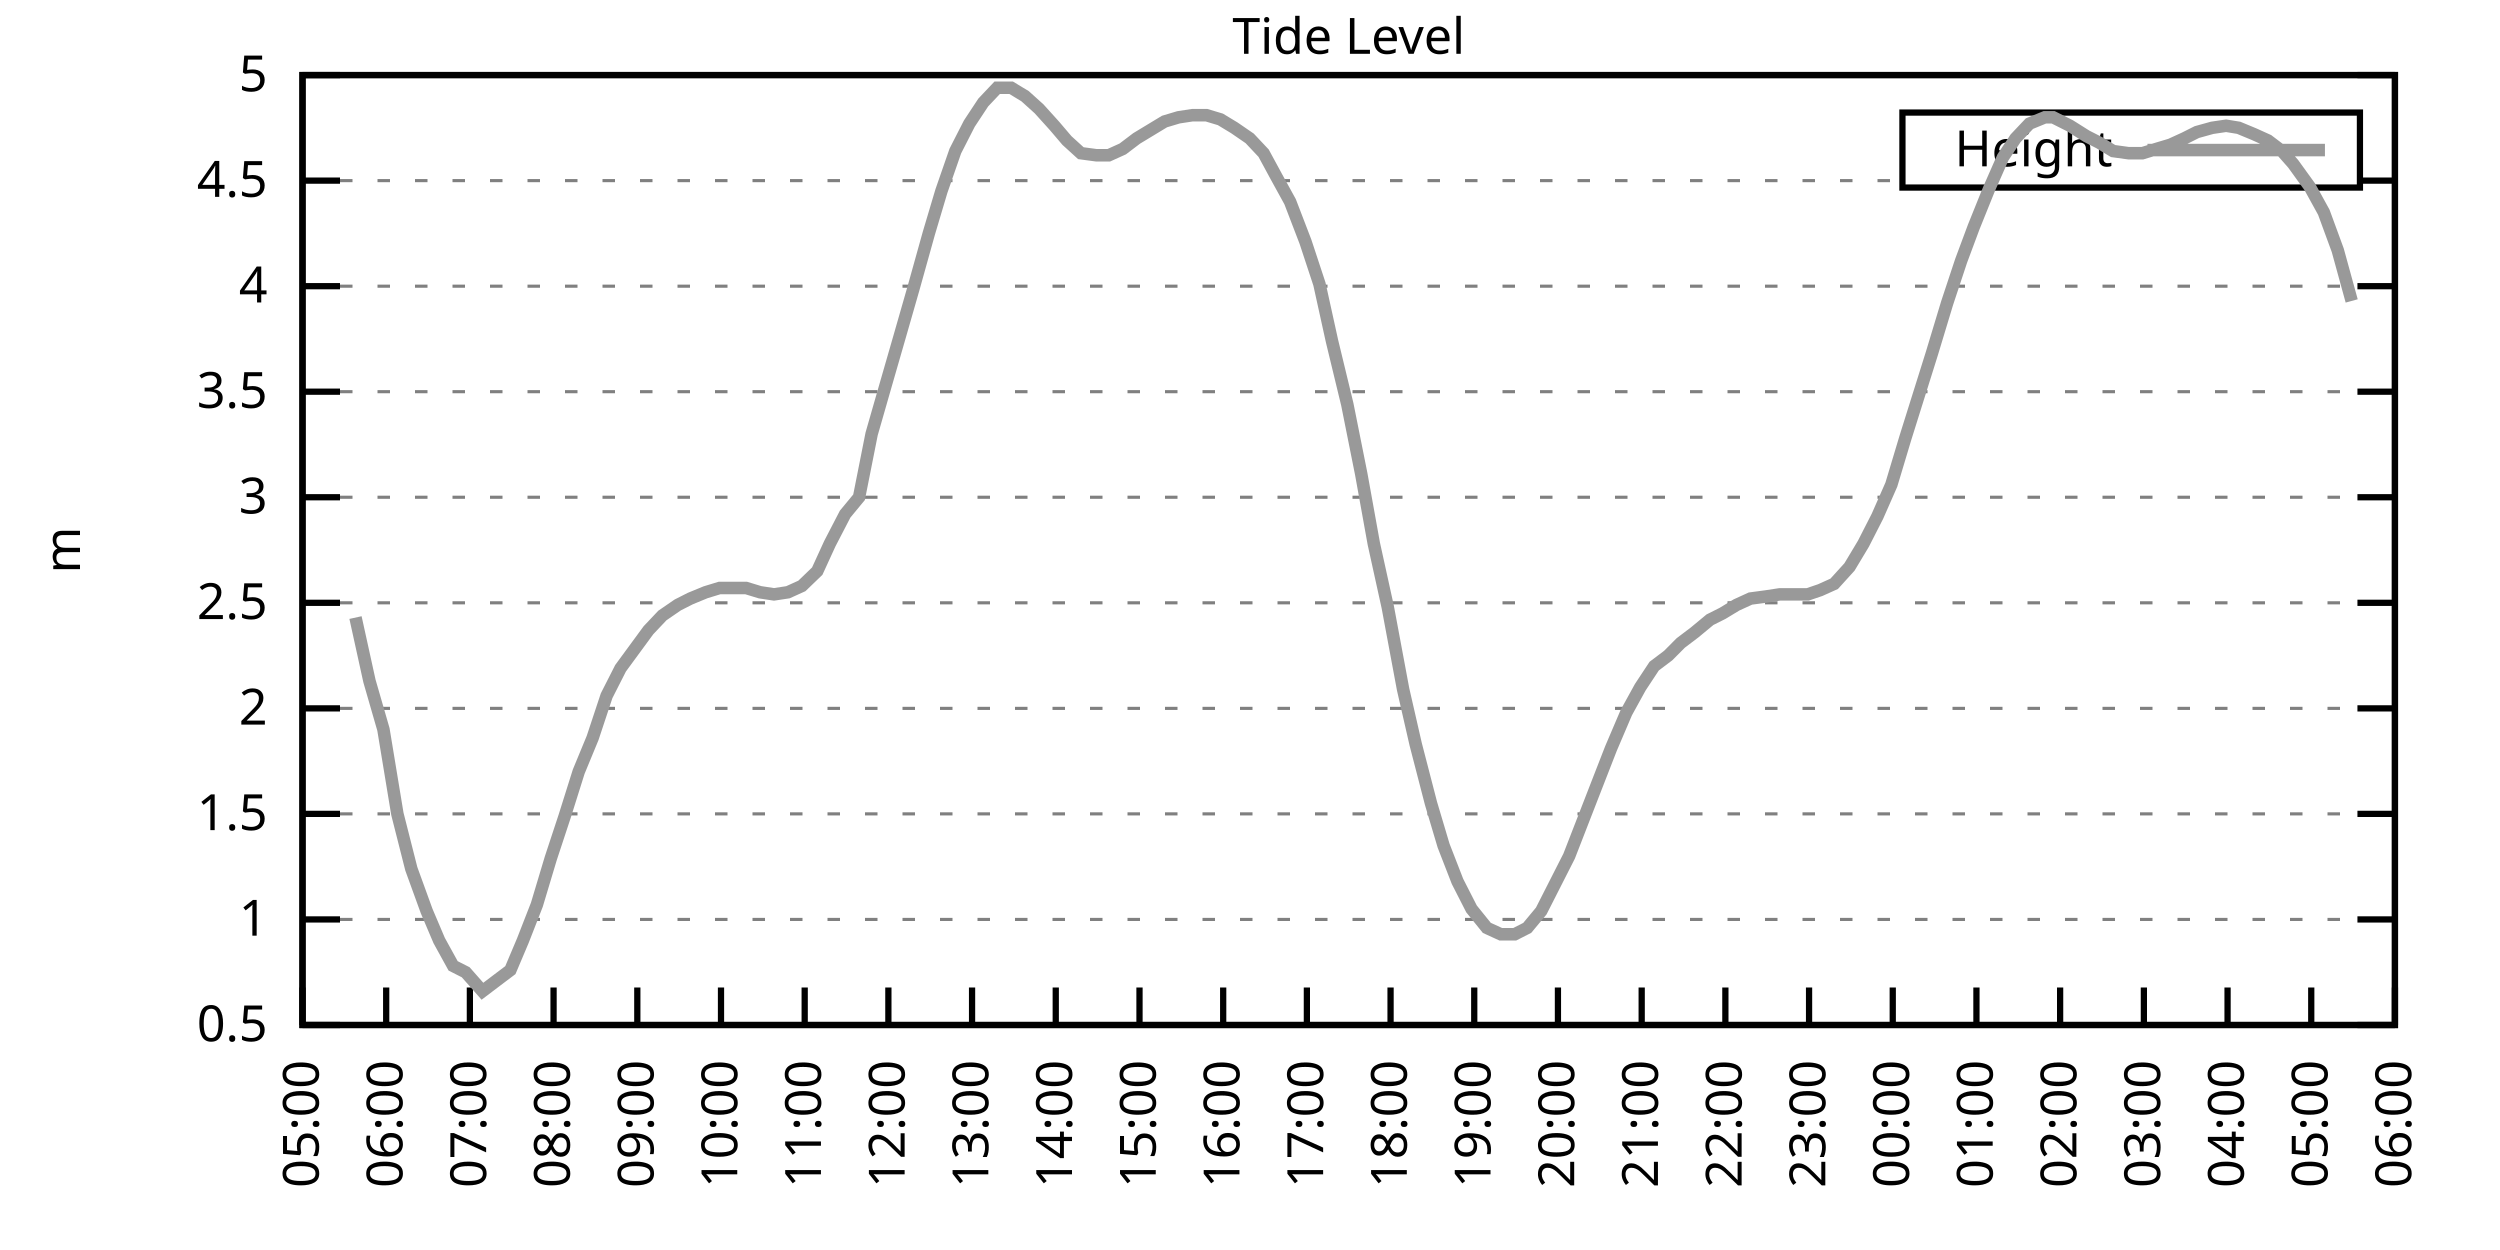
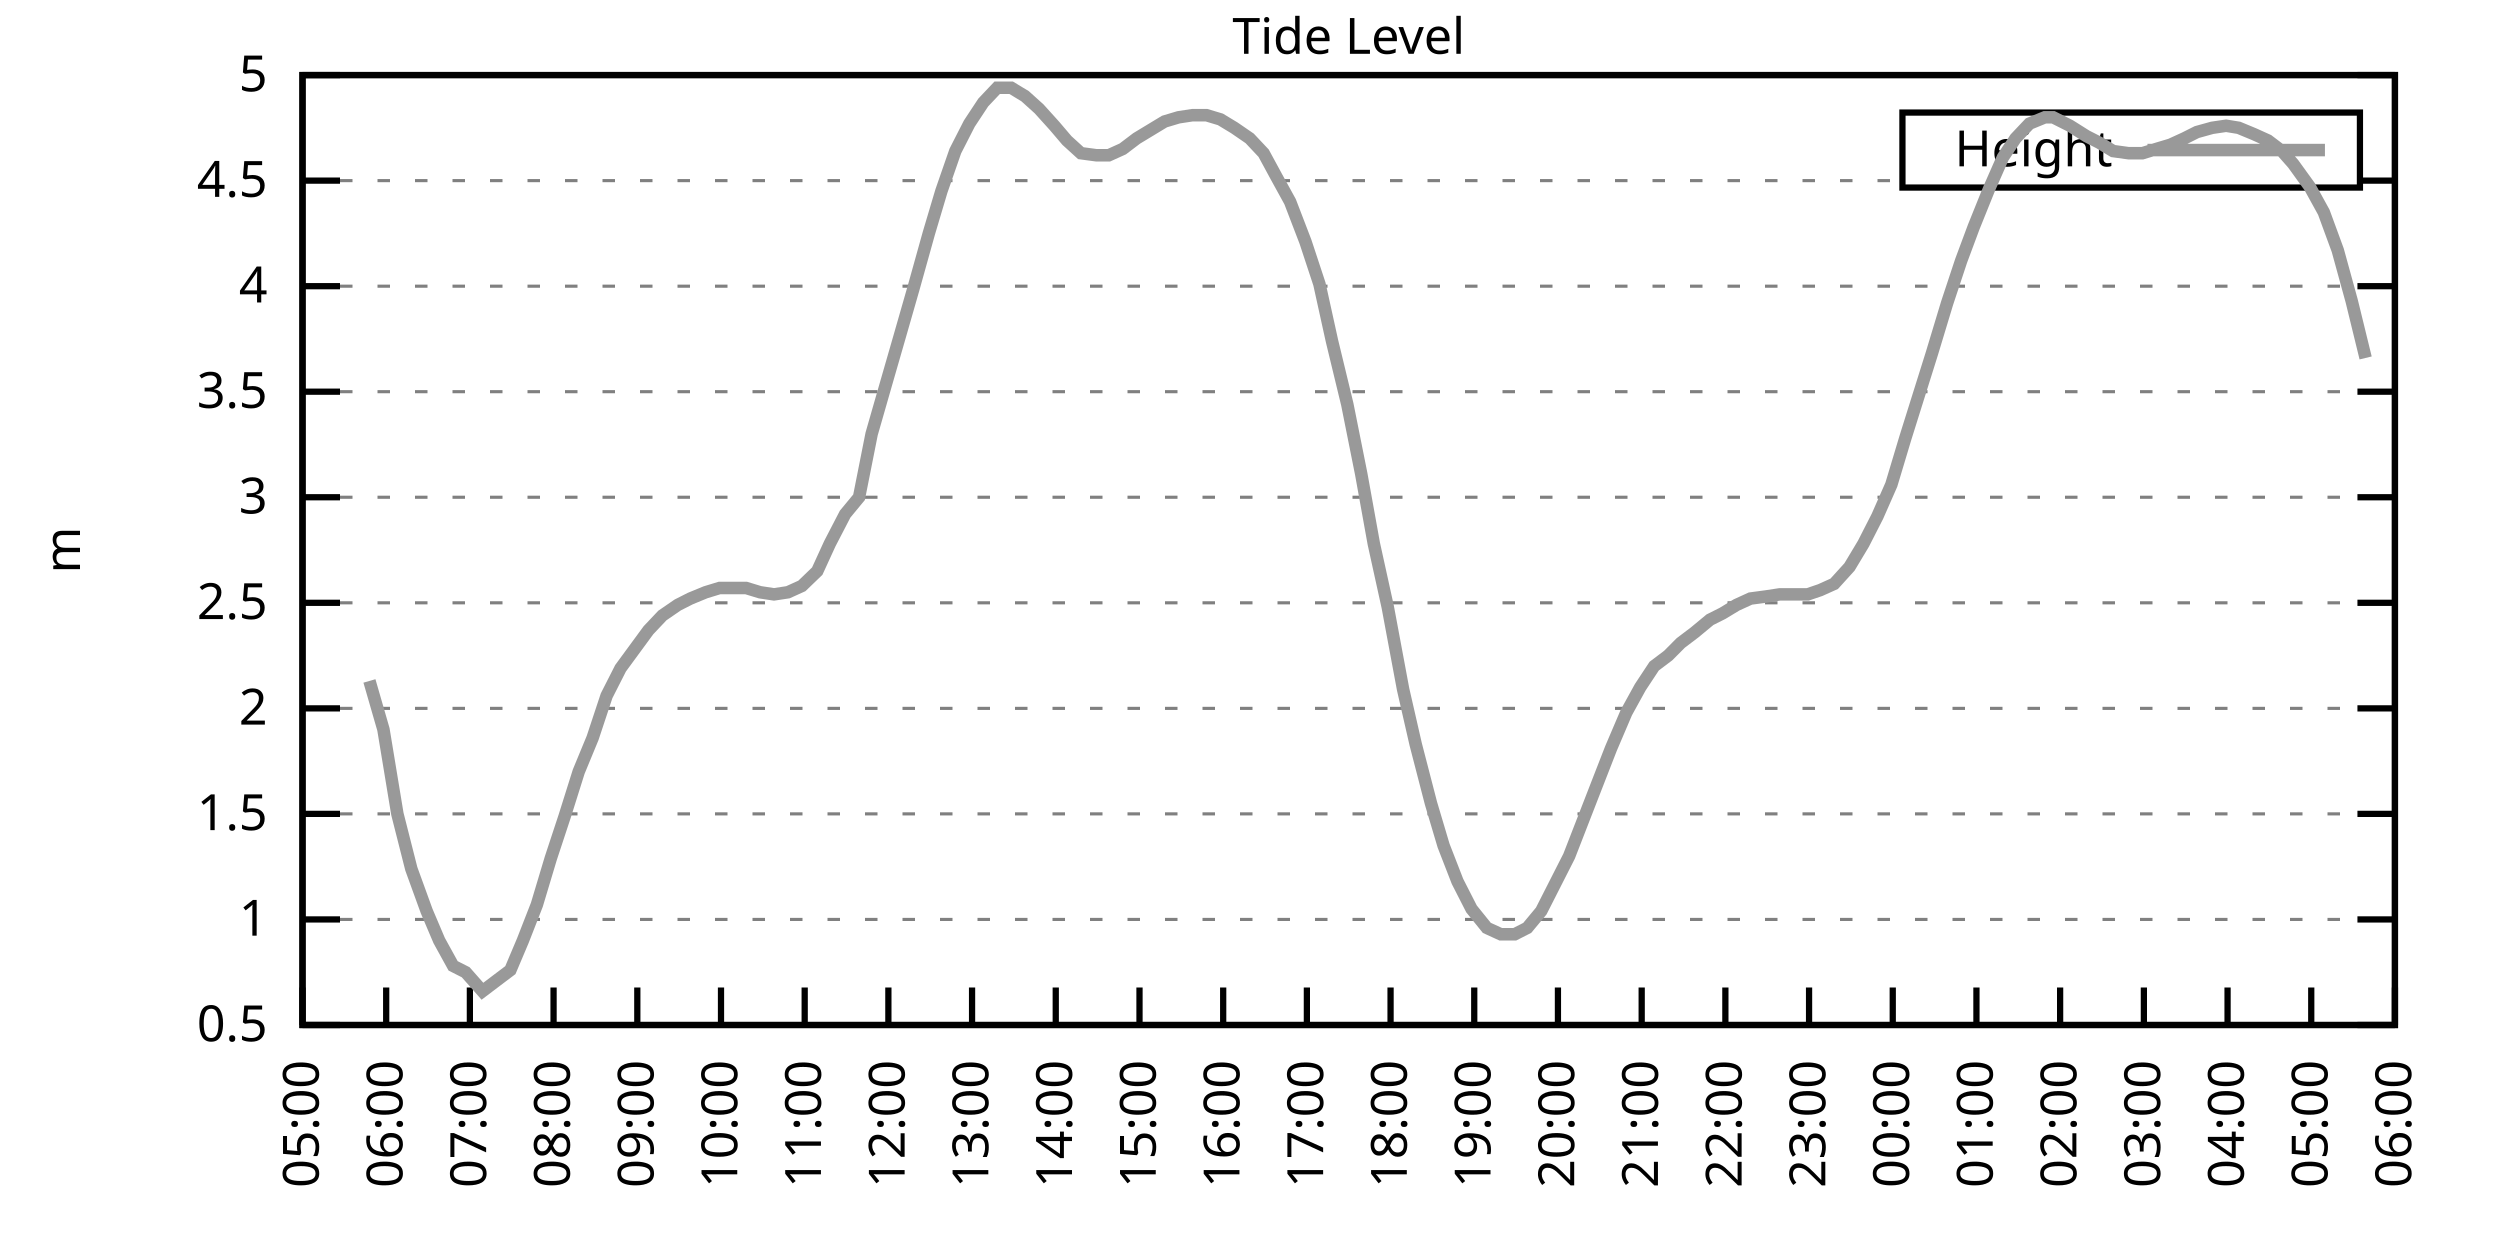
<svg xmlns="http://www.w3.org/2000/svg" xmlns:xlink="http://www.w3.org/1999/xlink" width="400" height="200" viewBox="0 0 400 200">
  <g id="gnuplot_canvas">
    <rect x="0" y="0" width="400" height="200" fill="none" />
    <defs>
      <circle id="gpDot" r="0.5" stroke-width="0.5" stroke="currentColor" />
      <path id="gpPt0" stroke-width="0.333" stroke="currentColor" d="M-1,0 h2 M0,-1 v2" />
      <path id="gpPt1" stroke-width="0.333" stroke="currentColor" d="M-1,-1 L1,1 M1,-1 L-1,1" />
      <path id="gpPt2" stroke-width="0.333" stroke="currentColor" d="M-1,0 L1,0 M0,-1 L0,1 M-1,-1 L1,1 M-1,1 L1,-1" />
      <rect id="gpPt3" stroke-width="0.333" stroke="currentColor" x="-1" y="-1" width="2" height="2" />
      <rect id="gpPt4" stroke-width="0.333" stroke="currentColor" fill="currentColor" x="-1" y="-1" width="2" height="2" />
      <circle id="gpPt5" stroke-width="0.333" stroke="currentColor" cx="0" cy="0" r="1" />
      <use xlink:href="#gpPt5" id="gpPt6" fill="currentColor" stroke="none" />
      <path id="gpPt7" stroke-width="0.333" stroke="currentColor" d="M0,-1.33 L-1.33,0.67 L1.33,0.67 z" />
      <use xlink:href="#gpPt7" id="gpPt8" fill="currentColor" stroke="none" />
      <use xlink:href="#gpPt7" id="gpPt9" stroke="currentColor" transform="rotate(180)" />
      <use xlink:href="#gpPt9" id="gpPt10" fill="currentColor" stroke="none" />
      <use xlink:href="#gpPt3" id="gpPt11" stroke="currentColor" transform="rotate(45)" />
      <use xlink:href="#gpPt11" id="gpPt12" fill="currentColor" stroke="none" />
      <path id="gpPt13" stroke-width="0.333" stroke="currentColor" d="M0,1.330 L1.265,0.411 L0.782,-1.067 L-0.782,-1.076 L-1.265,0.411 z" />
      <use xlink:href="#gpPt13" id="gpPt14" fill="currentColor" stroke="none" />
      <filter id="textbox" filterUnits="objectBoundingBox" x="0" y="0" height="1" width="1">
        <feFlood flood-color="white" flood-opacity="1" result="bgnd" />
        <feComposite in="SourceGraphic" in2="bgnd" operator="atop" />
      </filter>
      <filter id="greybox" filterUnits="objectBoundingBox" x="0" y="0" height="1" width="1">
        <feFlood flood-color="lightgrey" flood-opacity="1" result="grey" />
        <feComposite in="SourceGraphic" in2="grey" operator="atop" />
      </filter>
    </defs>
    <g fill="none" color="white" stroke="currentColor" stroke-width="1.00" stroke-linecap="butt" stroke-linejoin="miter">
</g>
    <g fill="none" color="black" stroke="currentColor" stroke-width="1.00" stroke-linecap="butt" stroke-linejoin="miter">
      <g stroke="none" shape-rendering="crispEdges">
        <polygon fill="rgb(255, 255, 255)" points="48.40,164.00 383.18,164.00 383.18,12.02 48.40,12.02 " />
      </g>
    </g>
    <g fill="none" color="black" stroke="currentColor" stroke-width="1.00" stroke-linecap="butt" stroke-linejoin="miter">
</g>
    <g fill="none" color="black" stroke="black" stroke-width="0.50" stroke-linecap="butt" stroke-linejoin="miter">
</g>
    <g fill="none" color="gray" stroke="currentColor" stroke-width="0.50" stroke-linecap="butt" stroke-linejoin="miter">
      <path stroke="gray" stroke-dasharray="2,4" class="gridline" d="M48.40,164.00 L383.19,164.00  " />
    </g>
    <g fill="none" color="gray" stroke="gray" stroke-width="1.00" stroke-linecap="butt" stroke-linejoin="miter">
</g>
    <g fill="none" color="black" stroke="currentColor" stroke-width="1.00" stroke-linecap="butt" stroke-linejoin="miter">
      <path stroke="black" d="M48.40,164.00 L54.40,164.00 M383.19,164.00 L377.19,164.00  " />
      <g transform="translate(42.80,166.60)" stroke="none" fill="black" font-family="Sans" font-size="8.00" text-anchor="end">
        <text>
          <tspan font-family="Sans"> 0.5</tspan>
        </text>
      </g>
    </g>
    <g fill="none" color="black" stroke="currentColor" stroke-width="1.00" stroke-linecap="butt" stroke-linejoin="miter">
</g>
    <g fill="none" color="black" stroke="black" stroke-width="0.50" stroke-linecap="butt" stroke-linejoin="miter">
</g>
    <g fill="none" color="gray" stroke="currentColor" stroke-width="0.50" stroke-linecap="butt" stroke-linejoin="miter">
      <path stroke="gray" stroke-dasharray="2,4" class="gridline" d="M48.40,147.11 L383.19,147.11  " />
    </g>
    <g fill="none" color="gray" stroke="gray" stroke-width="1.00" stroke-linecap="butt" stroke-linejoin="miter">
</g>
    <g fill="none" color="black" stroke="currentColor" stroke-width="1.00" stroke-linecap="butt" stroke-linejoin="miter">
      <path stroke="black" d="M48.40,147.11 L54.40,147.11 M383.19,147.11 L377.19,147.11  " />
      <g transform="translate(42.80,149.71)" stroke="none" fill="black" font-family="Sans" font-size="8.00" text-anchor="end">
        <text>
          <tspan font-family="Sans"> 1</tspan>
        </text>
      </g>
    </g>
    <g fill="none" color="black" stroke="currentColor" stroke-width="1.00" stroke-linecap="butt" stroke-linejoin="miter">
</g>
    <g fill="none" color="black" stroke="black" stroke-width="0.50" stroke-linecap="butt" stroke-linejoin="miter">
</g>
    <g fill="none" color="gray" stroke="currentColor" stroke-width="0.50" stroke-linecap="butt" stroke-linejoin="miter">
      <path stroke="gray" stroke-dasharray="2,4" class="gridline" d="M48.40,130.22 L383.19,130.22  " />
    </g>
    <g fill="none" color="gray" stroke="gray" stroke-width="1.00" stroke-linecap="butt" stroke-linejoin="miter">
</g>
    <g fill="none" color="black" stroke="currentColor" stroke-width="1.00" stroke-linecap="butt" stroke-linejoin="miter">
      <path stroke="black" d="M48.40,130.22 L54.40,130.22 M383.19,130.22 L377.19,130.22  " />
      <g transform="translate(42.80,132.82)" stroke="none" fill="black" font-family="Sans" font-size="8.00" text-anchor="end">
        <text>
          <tspan font-family="Sans"> 1.5</tspan>
        </text>
      </g>
    </g>
    <g fill="none" color="black" stroke="currentColor" stroke-width="1.00" stroke-linecap="butt" stroke-linejoin="miter">
</g>
    <g fill="none" color="black" stroke="black" stroke-width="0.50" stroke-linecap="butt" stroke-linejoin="miter">
</g>
    <g fill="none" color="gray" stroke="currentColor" stroke-width="0.50" stroke-linecap="butt" stroke-linejoin="miter">
      <path stroke="gray" stroke-dasharray="2,4" class="gridline" d="M48.40,113.34 L383.19,113.34  " />
    </g>
    <g fill="none" color="gray" stroke="gray" stroke-width="1.00" stroke-linecap="butt" stroke-linejoin="miter">
</g>
    <g fill="none" color="black" stroke="currentColor" stroke-width="1.00" stroke-linecap="butt" stroke-linejoin="miter">
      <path stroke="black" d="M48.40,113.34 L54.40,113.34 M383.19,113.34 L377.19,113.34  " />
      <g transform="translate(42.80,115.94)" stroke="none" fill="black" font-family="Sans" font-size="8.00" text-anchor="end">
        <text>
          <tspan font-family="Sans"> 2</tspan>
        </text>
      </g>
    </g>
    <g fill="none" color="black" stroke="currentColor" stroke-width="1.00" stroke-linecap="butt" stroke-linejoin="miter">
</g>
    <g fill="none" color="black" stroke="black" stroke-width="0.50" stroke-linecap="butt" stroke-linejoin="miter">
</g>
    <g fill="none" color="gray" stroke="currentColor" stroke-width="0.50" stroke-linecap="butt" stroke-linejoin="miter">
      <path stroke="gray" stroke-dasharray="2,4" class="gridline" d="M48.40,96.45 L383.19,96.45  " />
    </g>
    <g fill="none" color="gray" stroke="gray" stroke-width="1.00" stroke-linecap="butt" stroke-linejoin="miter">
</g>
    <g fill="none" color="black" stroke="currentColor" stroke-width="1.00" stroke-linecap="butt" stroke-linejoin="miter">
      <path stroke="black" d="M48.40,96.45 L54.40,96.45 M383.19,96.45 L377.19,96.45  " />
      <g transform="translate(42.80,99.05)" stroke="none" fill="black" font-family="Sans" font-size="8.00" text-anchor="end">
        <text>
          <tspan font-family="Sans"> 2.5</tspan>
        </text>
      </g>
    </g>
    <g fill="none" color="black" stroke="currentColor" stroke-width="1.00" stroke-linecap="butt" stroke-linejoin="miter">
</g>
    <g fill="none" color="black" stroke="black" stroke-width="0.50" stroke-linecap="butt" stroke-linejoin="miter">
</g>
    <g fill="none" color="gray" stroke="currentColor" stroke-width="0.50" stroke-linecap="butt" stroke-linejoin="miter">
      <path stroke="gray" stroke-dasharray="2,4" class="gridline" d="M48.40,79.56 L383.19,79.56  " />
    </g>
    <g fill="none" color="gray" stroke="gray" stroke-width="1.00" stroke-linecap="butt" stroke-linejoin="miter">
</g>
    <g fill="none" color="black" stroke="currentColor" stroke-width="1.00" stroke-linecap="butt" stroke-linejoin="miter">
      <path stroke="black" d="M48.40,79.56 L54.40,79.56 M383.19,79.56 L377.19,79.56  " />
      <g transform="translate(42.80,82.16)" stroke="none" fill="black" font-family="Sans" font-size="8.00" text-anchor="end">
        <text>
          <tspan font-family="Sans"> 3</tspan>
        </text>
      </g>
    </g>
    <g fill="none" color="black" stroke="currentColor" stroke-width="1.00" stroke-linecap="butt" stroke-linejoin="miter">
</g>
    <g fill="none" color="black" stroke="black" stroke-width="0.50" stroke-linecap="butt" stroke-linejoin="miter">
</g>
    <g fill="none" color="gray" stroke="currentColor" stroke-width="0.50" stroke-linecap="butt" stroke-linejoin="miter">
      <path stroke="gray" stroke-dasharray="2,4" class="gridline" d="M48.40,62.67 L383.19,62.67  " />
    </g>
    <g fill="none" color="gray" stroke="gray" stroke-width="1.00" stroke-linecap="butt" stroke-linejoin="miter">
</g>
    <g fill="none" color="black" stroke="currentColor" stroke-width="1.00" stroke-linecap="butt" stroke-linejoin="miter">
      <path stroke="black" d="M48.40,62.67 L54.40,62.67 M383.19,62.67 L377.19,62.67  " />
      <g transform="translate(42.80,65.27)" stroke="none" fill="black" font-family="Sans" font-size="8.00" text-anchor="end">
        <text>
          <tspan font-family="Sans"> 3.5</tspan>
        </text>
      </g>
    </g>
    <g fill="none" color="black" stroke="currentColor" stroke-width="1.00" stroke-linecap="butt" stroke-linejoin="miter">
</g>
    <g fill="none" color="black" stroke="black" stroke-width="0.50" stroke-linecap="butt" stroke-linejoin="miter">
</g>
    <g fill="none" color="gray" stroke="currentColor" stroke-width="0.50" stroke-linecap="butt" stroke-linejoin="miter">
      <path stroke="gray" stroke-dasharray="2,4" class="gridline" d="M48.40,45.79 L383.19,45.79  " />
    </g>
    <g fill="none" color="gray" stroke="gray" stroke-width="1.00" stroke-linecap="butt" stroke-linejoin="miter">
</g>
    <g fill="none" color="black" stroke="currentColor" stroke-width="1.00" stroke-linecap="butt" stroke-linejoin="miter">
      <path stroke="black" d="M48.40,45.79 L54.40,45.79 M383.19,45.79 L377.19,45.79  " />
      <g transform="translate(42.80,48.39)" stroke="none" fill="black" font-family="Sans" font-size="8.00" text-anchor="end">
        <text>
          <tspan font-family="Sans"> 4</tspan>
        </text>
      </g>
    </g>
    <g fill="none" color="black" stroke="currentColor" stroke-width="1.00" stroke-linecap="butt" stroke-linejoin="miter">
</g>
    <g fill="none" color="black" stroke="black" stroke-width="0.50" stroke-linecap="butt" stroke-linejoin="miter">
</g>
    <g fill="none" color="gray" stroke="currentColor" stroke-width="0.50" stroke-linecap="butt" stroke-linejoin="miter">
      <path stroke="gray" stroke-dasharray="2,4" class="gridline" d="M48.40,28.90 L304.39,28.90 M377.59,28.90 L383.19,28.90  " />
    </g>
    <g fill="none" color="gray" stroke="gray" stroke-width="1.00" stroke-linecap="butt" stroke-linejoin="miter">
</g>
    <g fill="none" color="black" stroke="currentColor" stroke-width="1.00" stroke-linecap="butt" stroke-linejoin="miter">
      <path stroke="black" d="M48.40,28.90 L54.40,28.90 M383.19,28.90 L377.19,28.90  " />
      <g transform="translate(42.80,31.50)" stroke="none" fill="black" font-family="Sans" font-size="8.00" text-anchor="end">
        <text>
          <tspan font-family="Sans"> 4.5</tspan>
        </text>
      </g>
    </g>
    <g fill="none" color="black" stroke="currentColor" stroke-width="1.00" stroke-linecap="butt" stroke-linejoin="miter">
</g>
    <g fill="none" color="black" stroke="black" stroke-width="0.50" stroke-linecap="butt" stroke-linejoin="miter">
</g>
    <g fill="none" color="gray" stroke="currentColor" stroke-width="0.50" stroke-linecap="butt" stroke-linejoin="miter">
      <path stroke="gray" stroke-dasharray="2,4" class="gridline" d="M48.40,12.01 L383.19,12.01  " />
    </g>
    <g fill="none" color="gray" stroke="gray" stroke-width="1.00" stroke-linecap="butt" stroke-linejoin="miter">
</g>
    <g fill="none" color="black" stroke="currentColor" stroke-width="1.00" stroke-linecap="butt" stroke-linejoin="miter">
      <path stroke="black" d="M48.40,12.01 L54.40,12.01 M383.19,12.01 L377.19,12.01  " />
      <g transform="translate(42.80,14.61)" stroke="none" fill="black" font-family="Sans" font-size="8.00" text-anchor="end">
        <text>
          <tspan font-family="Sans"> 5</tspan>
        </text>
      </g>
    </g>
    <g fill="none" color="black" stroke="currentColor" stroke-width="1.00" stroke-linecap="butt" stroke-linejoin="miter">
      <path stroke="black" d="M48.40,164.00 L48.40,158.00  " />
      <g transform="translate(51.00,169.60) rotate(270.00)" stroke="none" fill="black" font-family="Sans" font-size="8.00" text-anchor="end">
        <text>
          <tspan font-family="Sans">05:00</tspan>
        </text>
      </g>
    </g>
    <g fill="none" color="black" stroke="currentColor" stroke-width="1.00" stroke-linecap="butt" stroke-linejoin="miter">
      <path stroke="black" d="M61.79,164.00 L61.79,158.00  " />
      <g transform="translate(64.39,169.60) rotate(270.00)" stroke="none" fill="black" font-family="Sans" font-size="8.00" text-anchor="end">
        <text>
          <tspan font-family="Sans">06:00</tspan>
        </text>
      </g>
    </g>
    <g fill="none" color="black" stroke="currentColor" stroke-width="1.00" stroke-linecap="butt" stroke-linejoin="miter">
      <path stroke="black" d="M75.18,164.00 L75.18,158.00  " />
      <g transform="translate(77.78,169.60) rotate(270.00)" stroke="none" fill="black" font-family="Sans" font-size="8.00" text-anchor="end">
        <text>
          <tspan font-family="Sans">07:00</tspan>
        </text>
      </g>
    </g>
    <g fill="none" color="black" stroke="currentColor" stroke-width="1.00" stroke-linecap="butt" stroke-linejoin="miter">
      <path stroke="black" d="M88.57,164.00 L88.57,158.00  " />
      <g transform="translate(91.17,169.60) rotate(270.00)" stroke="none" fill="black" font-family="Sans" font-size="8.00" text-anchor="end">
        <text>
          <tspan font-family="Sans">08:00</tspan>
        </text>
      </g>
    </g>
    <g fill="none" color="black" stroke="currentColor" stroke-width="1.00" stroke-linecap="butt" stroke-linejoin="miter">
      <path stroke="black" d="M101.97,164.00 L101.97,158.00  " />
      <g transform="translate(104.57,169.60) rotate(270.00)" stroke="none" fill="black" font-family="Sans" font-size="8.00" text-anchor="end">
        <text>
          <tspan font-family="Sans">09:00</tspan>
        </text>
      </g>
    </g>
    <g fill="none" color="black" stroke="currentColor" stroke-width="1.00" stroke-linecap="butt" stroke-linejoin="miter">
      <path stroke="black" d="M115.36,164.00 L115.36,158.00  " />
      <g transform="translate(117.96,169.60) rotate(270.00)" stroke="none" fill="black" font-family="Sans" font-size="8.00" text-anchor="end">
        <text>
          <tspan font-family="Sans">10:00</tspan>
        </text>
      </g>
    </g>
    <g fill="none" color="black" stroke="currentColor" stroke-width="1.00" stroke-linecap="butt" stroke-linejoin="miter">
      <path stroke="black" d="M128.75,164.00 L128.75,158.00  " />
      <g transform="translate(131.35,169.60) rotate(270.00)" stroke="none" fill="black" font-family="Sans" font-size="8.00" text-anchor="end">
        <text>
          <tspan font-family="Sans">11:00</tspan>
        </text>
      </g>
    </g>
    <g fill="none" color="black" stroke="currentColor" stroke-width="1.00" stroke-linecap="butt" stroke-linejoin="miter">
      <path stroke="black" d="M142.14,164.00 L142.14,158.00  " />
      <g transform="translate(144.74,169.60) rotate(270.00)" stroke="none" fill="black" font-family="Sans" font-size="8.00" text-anchor="end">
        <text>
          <tspan font-family="Sans">12:00</tspan>
        </text>
      </g>
    </g>
    <g fill="none" color="black" stroke="currentColor" stroke-width="1.00" stroke-linecap="butt" stroke-linejoin="miter">
      <path stroke="black" d="M155.53,164.00 L155.53,158.00  " />
      <g transform="translate(158.13,169.60) rotate(270.00)" stroke="none" fill="black" font-family="Sans" font-size="8.00" text-anchor="end">
        <text>
          <tspan font-family="Sans">13:00</tspan>
        </text>
      </g>
    </g>
    <g fill="none" color="black" stroke="currentColor" stroke-width="1.00" stroke-linecap="butt" stroke-linejoin="miter">
      <path stroke="black" d="M168.92,164.00 L168.92,158.00  " />
      <g transform="translate(171.52,169.60) rotate(270.00)" stroke="none" fill="black" font-family="Sans" font-size="8.00" text-anchor="end">
        <text>
          <tspan font-family="Sans">14:00</tspan>
        </text>
      </g>
    </g>
    <g fill="none" color="black" stroke="currentColor" stroke-width="1.00" stroke-linecap="butt" stroke-linejoin="miter">
      <path stroke="black" d="M182.32,164.00 L182.32,158.00  " />
      <g transform="translate(184.92,169.60) rotate(270.00)" stroke="none" fill="black" font-family="Sans" font-size="8.00" text-anchor="end">
        <text>
          <tspan font-family="Sans">15:00</tspan>
        </text>
      </g>
    </g>
    <g fill="none" color="black" stroke="currentColor" stroke-width="1.00" stroke-linecap="butt" stroke-linejoin="miter">
      <path stroke="black" d="M195.71,164.00 L195.71,158.00  " />
      <g transform="translate(198.31,169.60) rotate(270.00)" stroke="none" fill="black" font-family="Sans" font-size="8.00" text-anchor="end">
        <text>
          <tspan font-family="Sans">16:00</tspan>
        </text>
      </g>
    </g>
    <g fill="none" color="black" stroke="currentColor" stroke-width="1.00" stroke-linecap="butt" stroke-linejoin="miter">
      <path stroke="black" d="M209.10,164.00 L209.10,158.00  " />
      <g transform="translate(211.70,169.60) rotate(270.00)" stroke="none" fill="black" font-family="Sans" font-size="8.00" text-anchor="end">
        <text>
          <tspan font-family="Sans">17:00</tspan>
        </text>
      </g>
    </g>
    <g fill="none" color="black" stroke="currentColor" stroke-width="1.00" stroke-linecap="butt" stroke-linejoin="miter">
      <path stroke="black" d="M222.49,164.00 L222.49,158.00  " />
      <g transform="translate(225.09,169.60) rotate(270.00)" stroke="none" fill="black" font-family="Sans" font-size="8.00" text-anchor="end">
        <text>
          <tspan font-family="Sans">18:00</tspan>
        </text>
      </g>
    </g>
    <g fill="none" color="black" stroke="currentColor" stroke-width="1.00" stroke-linecap="butt" stroke-linejoin="miter">
      <path stroke="black" d="M235.88,164.00 L235.88,158.00  " />
      <g transform="translate(238.48,169.60) rotate(270.00)" stroke="none" fill="black" font-family="Sans" font-size="8.00" text-anchor="end">
        <text>
          <tspan font-family="Sans">19:00</tspan>
        </text>
      </g>
    </g>
    <g fill="none" color="black" stroke="currentColor" stroke-width="1.00" stroke-linecap="butt" stroke-linejoin="miter">
      <path stroke="black" d="M249.27,164.00 L249.27,158.00  " />
      <g transform="translate(251.87,169.60) rotate(270.00)" stroke="none" fill="black" font-family="Sans" font-size="8.00" text-anchor="end">
        <text>
          <tspan font-family="Sans">20:00</tspan>
        </text>
      </g>
    </g>
    <g fill="none" color="black" stroke="currentColor" stroke-width="1.00" stroke-linecap="butt" stroke-linejoin="miter">
      <path stroke="black" d="M262.67,164.00 L262.67,158.00  " />
      <g transform="translate(265.27,169.60) rotate(270.00)" stroke="none" fill="black" font-family="Sans" font-size="8.00" text-anchor="end">
        <text>
          <tspan font-family="Sans">21:00</tspan>
        </text>
      </g>
    </g>
    <g fill="none" color="black" stroke="currentColor" stroke-width="1.00" stroke-linecap="butt" stroke-linejoin="miter">
      <path stroke="black" d="M276.06,164.00 L276.06,158.00  " />
      <g transform="translate(278.66,169.60) rotate(270.00)" stroke="none" fill="black" font-family="Sans" font-size="8.00" text-anchor="end">
        <text>
          <tspan font-family="Sans">22:00</tspan>
        </text>
      </g>
    </g>
    <g fill="none" color="black" stroke="currentColor" stroke-width="1.00" stroke-linecap="butt" stroke-linejoin="miter">
      <path stroke="black" d="M289.45,164.00 L289.45,158.00  " />
      <g transform="translate(292.05,169.60) rotate(270.00)" stroke="none" fill="black" font-family="Sans" font-size="8.00" text-anchor="end">
        <text>
          <tspan font-family="Sans">23:00</tspan>
        </text>
      </g>
    </g>
    <g fill="none" color="black" stroke="currentColor" stroke-width="1.00" stroke-linecap="butt" stroke-linejoin="miter">
      <path stroke="black" d="M302.84,164.00 L302.84,158.00  " />
      <g transform="translate(305.44,169.60) rotate(270.00)" stroke="none" fill="black" font-family="Sans" font-size="8.00" text-anchor="end">
        <text>
          <tspan font-family="Sans">00:00</tspan>
        </text>
      </g>
    </g>
    <g fill="none" color="black" stroke="currentColor" stroke-width="1.00" stroke-linecap="butt" stroke-linejoin="miter">
      <path stroke="black" d="M316.23,164.00 L316.23,158.00  " />
      <g transform="translate(318.83,169.60) rotate(270.00)" stroke="none" fill="black" font-family="Sans" font-size="8.00" text-anchor="end">
        <text>
          <tspan font-family="Sans">01:00</tspan>
        </text>
      </g>
    </g>
    <g fill="none" color="black" stroke="currentColor" stroke-width="1.00" stroke-linecap="butt" stroke-linejoin="miter">
      <path stroke="black" d="M329.62,164.00 L329.62,158.00  " />
      <g transform="translate(332.22,169.60) rotate(270.00)" stroke="none" fill="black" font-family="Sans" font-size="8.00" text-anchor="end">
        <text>
          <tspan font-family="Sans">02:00</tspan>
        </text>
      </g>
    </g>
    <g fill="none" color="black" stroke="currentColor" stroke-width="1.00" stroke-linecap="butt" stroke-linejoin="miter">
      <path stroke="black" d="M343.02,164.00 L343.02,158.00  " />
      <g transform="translate(345.62,169.60) rotate(270.00)" stroke="none" fill="black" font-family="Sans" font-size="8.00" text-anchor="end">
        <text>
          <tspan font-family="Sans">03:00</tspan>
        </text>
      </g>
    </g>
    <g fill="none" color="black" stroke="currentColor" stroke-width="1.00" stroke-linecap="butt" stroke-linejoin="miter">
      <path stroke="black" d="M356.41,164.00 L356.41,158.00  " />
      <g transform="translate(359.01,169.60) rotate(270.00)" stroke="none" fill="black" font-family="Sans" font-size="8.00" text-anchor="end">
        <text>
          <tspan font-family="Sans">04:00</tspan>
        </text>
      </g>
    </g>
    <g fill="none" color="black" stroke="currentColor" stroke-width="1.00" stroke-linecap="butt" stroke-linejoin="miter">
      <path stroke="black" d="M369.80,164.00 L369.80,158.00  " />
      <g transform="translate(372.40,169.60) rotate(270.00)" stroke="none" fill="black" font-family="Sans" font-size="8.00" text-anchor="end">
        <text>
          <tspan font-family="Sans">05:00</tspan>
        </text>
      </g>
    </g>
    <g fill="none" color="black" stroke="currentColor" stroke-width="1.00" stroke-linecap="butt" stroke-linejoin="miter">
      <path stroke="black" d="M383.19,164.00 L383.19,158.00  " />
      <g transform="translate(385.79,169.60) rotate(270.00)" stroke="none" fill="black" font-family="Sans" font-size="8.00" text-anchor="end">
        <text>
          <tspan font-family="Sans">06:00</tspan>
        </text>
      </g>
    </g>
    <g fill="none" color="black" stroke="currentColor" stroke-width="1.00" stroke-linecap="butt" stroke-linejoin="miter">
</g>
    <g fill="none" color="black" stroke="currentColor" stroke-width="1.00" stroke-linecap="butt" stroke-linejoin="miter">
      <path stroke="black" d="M48.40,12.01 L48.40,164.00 L383.19,164.00 L383.19,12.01 L48.40,12.01 Z  " />
    </g>
    <g fill="none" color="black" stroke="currentColor" stroke-width="1.00" stroke-linecap="butt" stroke-linejoin="miter">
</g>
    <g fill="none" color="black" stroke="currentColor" stroke-width="1.00" stroke-linecap="butt" stroke-linejoin="miter">
      <path stroke="black" d="M304.39,30.01 L304.39,18.01 L377.59,18.01 L377.59,30.01 L304.39,30.01 Z  " />
    </g>
    <g id="Tide_level_plot_1">
      <g fill="none" color="white" stroke="black" stroke-width="2.00" stroke-linecap="butt" stroke-linejoin="miter">
</g>
      <g fill="none" color="black" stroke="currentColor" stroke-width="2.00" stroke-linecap="butt" stroke-linejoin="miter">
        <g transform="translate(337.99,26.61)" stroke="none" fill="black" font-family="Sans" font-size="8.00" text-anchor="end">
          <text>
            <tspan font-family="Sans">Height</tspan>
          </text>
        </g>
      </g>
      <g fill="none" color="black" stroke="currentColor" stroke-width="2.00" stroke-linecap="butt" stroke-linejoin="miter">
-         <path stroke="rgb(153, 153, 153)" d="M343.59,24.01 L371.99,24.01 M56.88,98.81 L59.11,108.95 L61.35,116.71 L63.58,130.22 L65.81,139.01 L68.26,145.76   L70.27,150.49 L72.50,154.54 L74.51,155.56 L77.19,158.60 L79.42,156.91 L81.66,155.22 L83.66,150.49 L85.90,144.75   L88.13,137.32 L90.36,130.56 L92.59,123.47 L94.82,118.07 L97.06,111.31 L99.29,106.92 L101.52,103.88 L103.75,100.84   L105.98,98.48 L108.44,96.79 L110.45,95.77 L112.90,94.76 L115.13,94.08 L117.14,94.08 L119.38,94.08 L121.61,94.76   L123.84,95.10 L126.07,94.76 L128.30,93.75 L130.76,91.38 L132.77,86.99 L135.22,82.26 L137.45,79.56 L139.46,69.43   L141.69,61.66 L143.93,53.89 L146.16,46.12 L148.61,37.34 L150.62,30.59 L152.85,24.17 L155.09,19.78 L157.32,16.40   L159.55,14.04 L161.78,14.04 L164.01,15.39 L166.25,17.41 L168.70,20.12 L170.71,22.48 L172.94,24.51 L175.40,24.84   L177.41,24.84 L179.64,23.83 L181.87,22.14 L184.10,20.79 L186.33,19.44 L188.57,18.77 L190.80,18.43 L193.03,18.43   L195.26,19.10 L197.49,20.45 L199.95,22.14 L202.18,24.51 L204.19,28.22 L206.42,32.28 L208.88,38.69 L211.11,45.45   L213.12,54.57 L215.57,64.70 L217.80,75.85 L219.81,86.99 L222.04,97.12 L224.50,110.30 L226.51,119.08 L228.96,128.54   L230.97,135.29 L233.20,141.03 L235.44,145.42 L237.89,148.46 L240.12,149.48 L242.36,149.48 L244.36,148.46 L246.60,145.76   L248.83,141.37 L251.06,136.98 L253.29,131.24 L255.52,125.50 L257.76,119.75 L260.21,114.01 L262.44,109.96 L264.67,106.58   L266.91,104.89 L268.92,102.87 L271.15,101.18 L273.60,99.15 L275.61,98.14 L277.84,96.79 L280.07,95.77 L282.53,95.44   L284.76,95.10 L286.77,95.10 L289.23,95.10 L291.23,94.42 L293.47,93.41 L295.92,90.71 L298.15,86.99 L300.39,82.60   L302.62,77.53 L304.85,70.10 L306.86,63.69 L309.09,56.59 L311.54,48.49 L313.78,41.73 L315.79,36.33 L318.24,30.25   L320.47,25.18 L322.48,22.14 L324.71,19.78 L327.17,18.77 L328.51,18.77 L331.19,20.12 L333.86,21.80 L335.87,22.82   L338.10,24.17 L340.56,24.51 L342.79,24.51 L345.02,23.83 L347.26,23.16 L349.49,22.14 L351.50,21.13 L353.95,20.45   L356.18,20.12 L358.19,20.45 L360.65,21.47 L362.88,22.48 L365.11,24.17 L366.90,26.20 L369.58,29.91 L371.81,33.96   L374.04,40.04 L376.27,48.15  " />
+         <path stroke="rgb(153, 153, 153)" d="M343.59,24.01 L371.99,24.01 M59.11,108.95 L61.35,116.71 L63.58,130.22 L65.81,139.01 L68.26,145.76 L70.27,150.49   L72.50,154.54 L74.51,155.56 L77.19,158.60 L79.42,156.91 L81.66,155.22 L83.66,150.49 L85.90,144.75 L88.13,137.32   L90.36,130.56 L92.59,123.47 L94.82,118.07 L97.06,111.31 L99.29,106.92 L101.52,103.88 L103.75,100.84 L105.98,98.48   L108.44,96.79 L110.45,95.77 L112.90,94.76 L115.13,94.08 L117.14,94.08 L119.38,94.08 L121.61,94.76 L123.84,95.10   L126.07,94.76 L128.30,93.75 L130.76,91.38 L132.77,86.99 L135.22,82.26 L137.45,79.56 L139.46,69.43 L141.69,61.66   L143.93,53.89 L146.16,46.12 L148.61,37.34 L150.62,30.59 L152.85,24.17 L155.09,19.78 L157.32,16.40 L159.55,14.04   L161.78,14.04 L164.01,15.39 L166.25,17.41 L168.70,20.12 L170.71,22.48 L172.94,24.51 L175.40,24.84 L177.41,24.84   L179.64,23.83 L181.87,22.14 L184.10,20.79 L186.33,19.44 L188.57,18.77 L190.80,18.43 L193.03,18.43 L195.26,19.10   L197.49,20.45 L199.95,22.14 L202.18,24.51 L204.19,28.22 L206.42,32.28 L208.88,38.69 L211.11,45.45 L213.12,54.57   L215.57,64.70 L217.80,75.85 L219.81,86.99 L222.04,97.12 L224.50,110.30 L226.51,119.08 L228.96,128.54 L230.97,135.29   L233.20,141.03 L235.44,145.42 L237.89,148.46 L240.12,149.48 L242.36,149.48 L244.36,148.46 L246.60,145.76 L248.83,141.37   L251.06,136.98 L253.29,131.24 L255.52,125.50 L257.76,119.75 L260.21,114.01 L262.44,109.96 L264.67,106.58 L266.91,104.89   L268.92,102.87 L271.15,101.18 L273.60,99.15 L275.61,98.14 L277.84,96.79 L280.07,95.77 L282.53,95.44 L284.76,95.10   L286.77,95.10 L289.23,95.10 L291.23,94.42 L293.47,93.41 L295.92,90.71 L298.15,86.99 L300.39,82.60 L302.62,77.53   L304.85,70.10 L306.86,63.69 L309.09,56.59 L311.54,48.49 L313.78,41.73 L315.79,36.33 L318.24,30.25 L320.47,25.18   L322.48,22.14 L324.71,19.78 L327.17,18.77 L328.51,18.77 L331.19,20.12 L333.86,21.80 L335.87,22.82 L338.10,24.17   L340.56,24.51 L342.79,24.51 L345.02,23.83 L347.26,23.16 L349.49,22.14 L351.50,21.13 L353.95,20.45 L356.18,20.12   L358.19,20.45 L360.65,21.47 L362.88,22.48 L365.11,24.17 L366.90,26.20 L369.58,29.91 L371.81,33.96 L374.04,40.04   L376.27,48.15 L378.50,57.27  " />
      </g>
    </g>
    <g fill="none" color="black" stroke="currentColor" stroke-width="2.00" stroke-linecap="butt" stroke-linejoin="miter">
</g>
    <g fill="none" color="black" stroke="black" stroke-width="1.00" stroke-linecap="butt" stroke-linejoin="miter">
</g>
    <g fill="none" color="black" stroke="currentColor" stroke-width="1.00" stroke-linecap="butt" stroke-linejoin="miter">
      <path stroke="black" d="M48.40,12.01 L48.40,164.00 L383.19,164.00 L383.19,12.01 L48.40,12.01 Z  " />
      <g transform="translate(12.80,88.01) rotate(270.00)" stroke="none" fill="black" font-family="Sans" font-size="8.00" text-anchor="middle">
        <text>
          <tspan font-family="Sans">m</tspan>
        </text>
      </g>
    </g>
    <g fill="none" color="black" stroke="currentColor" stroke-width="1.00" stroke-linecap="butt" stroke-linejoin="miter">
</g>
    <g fill="none" color="black" stroke="currentColor" stroke-width="1.00" stroke-linecap="butt" stroke-linejoin="miter">
      <g transform="translate(215.79,8.61)" stroke="none" fill="black" font-family="Sans" font-size="8.00" text-anchor="middle">
        <text>
          <tspan font-family="Sans">Tide Level</tspan>
        </text>
      </g>
    </g>
    <g fill="none" color="black" stroke="currentColor" stroke-width="1.00" stroke-linecap="butt" stroke-linejoin="miter">
</g>
  </g>
</svg>
